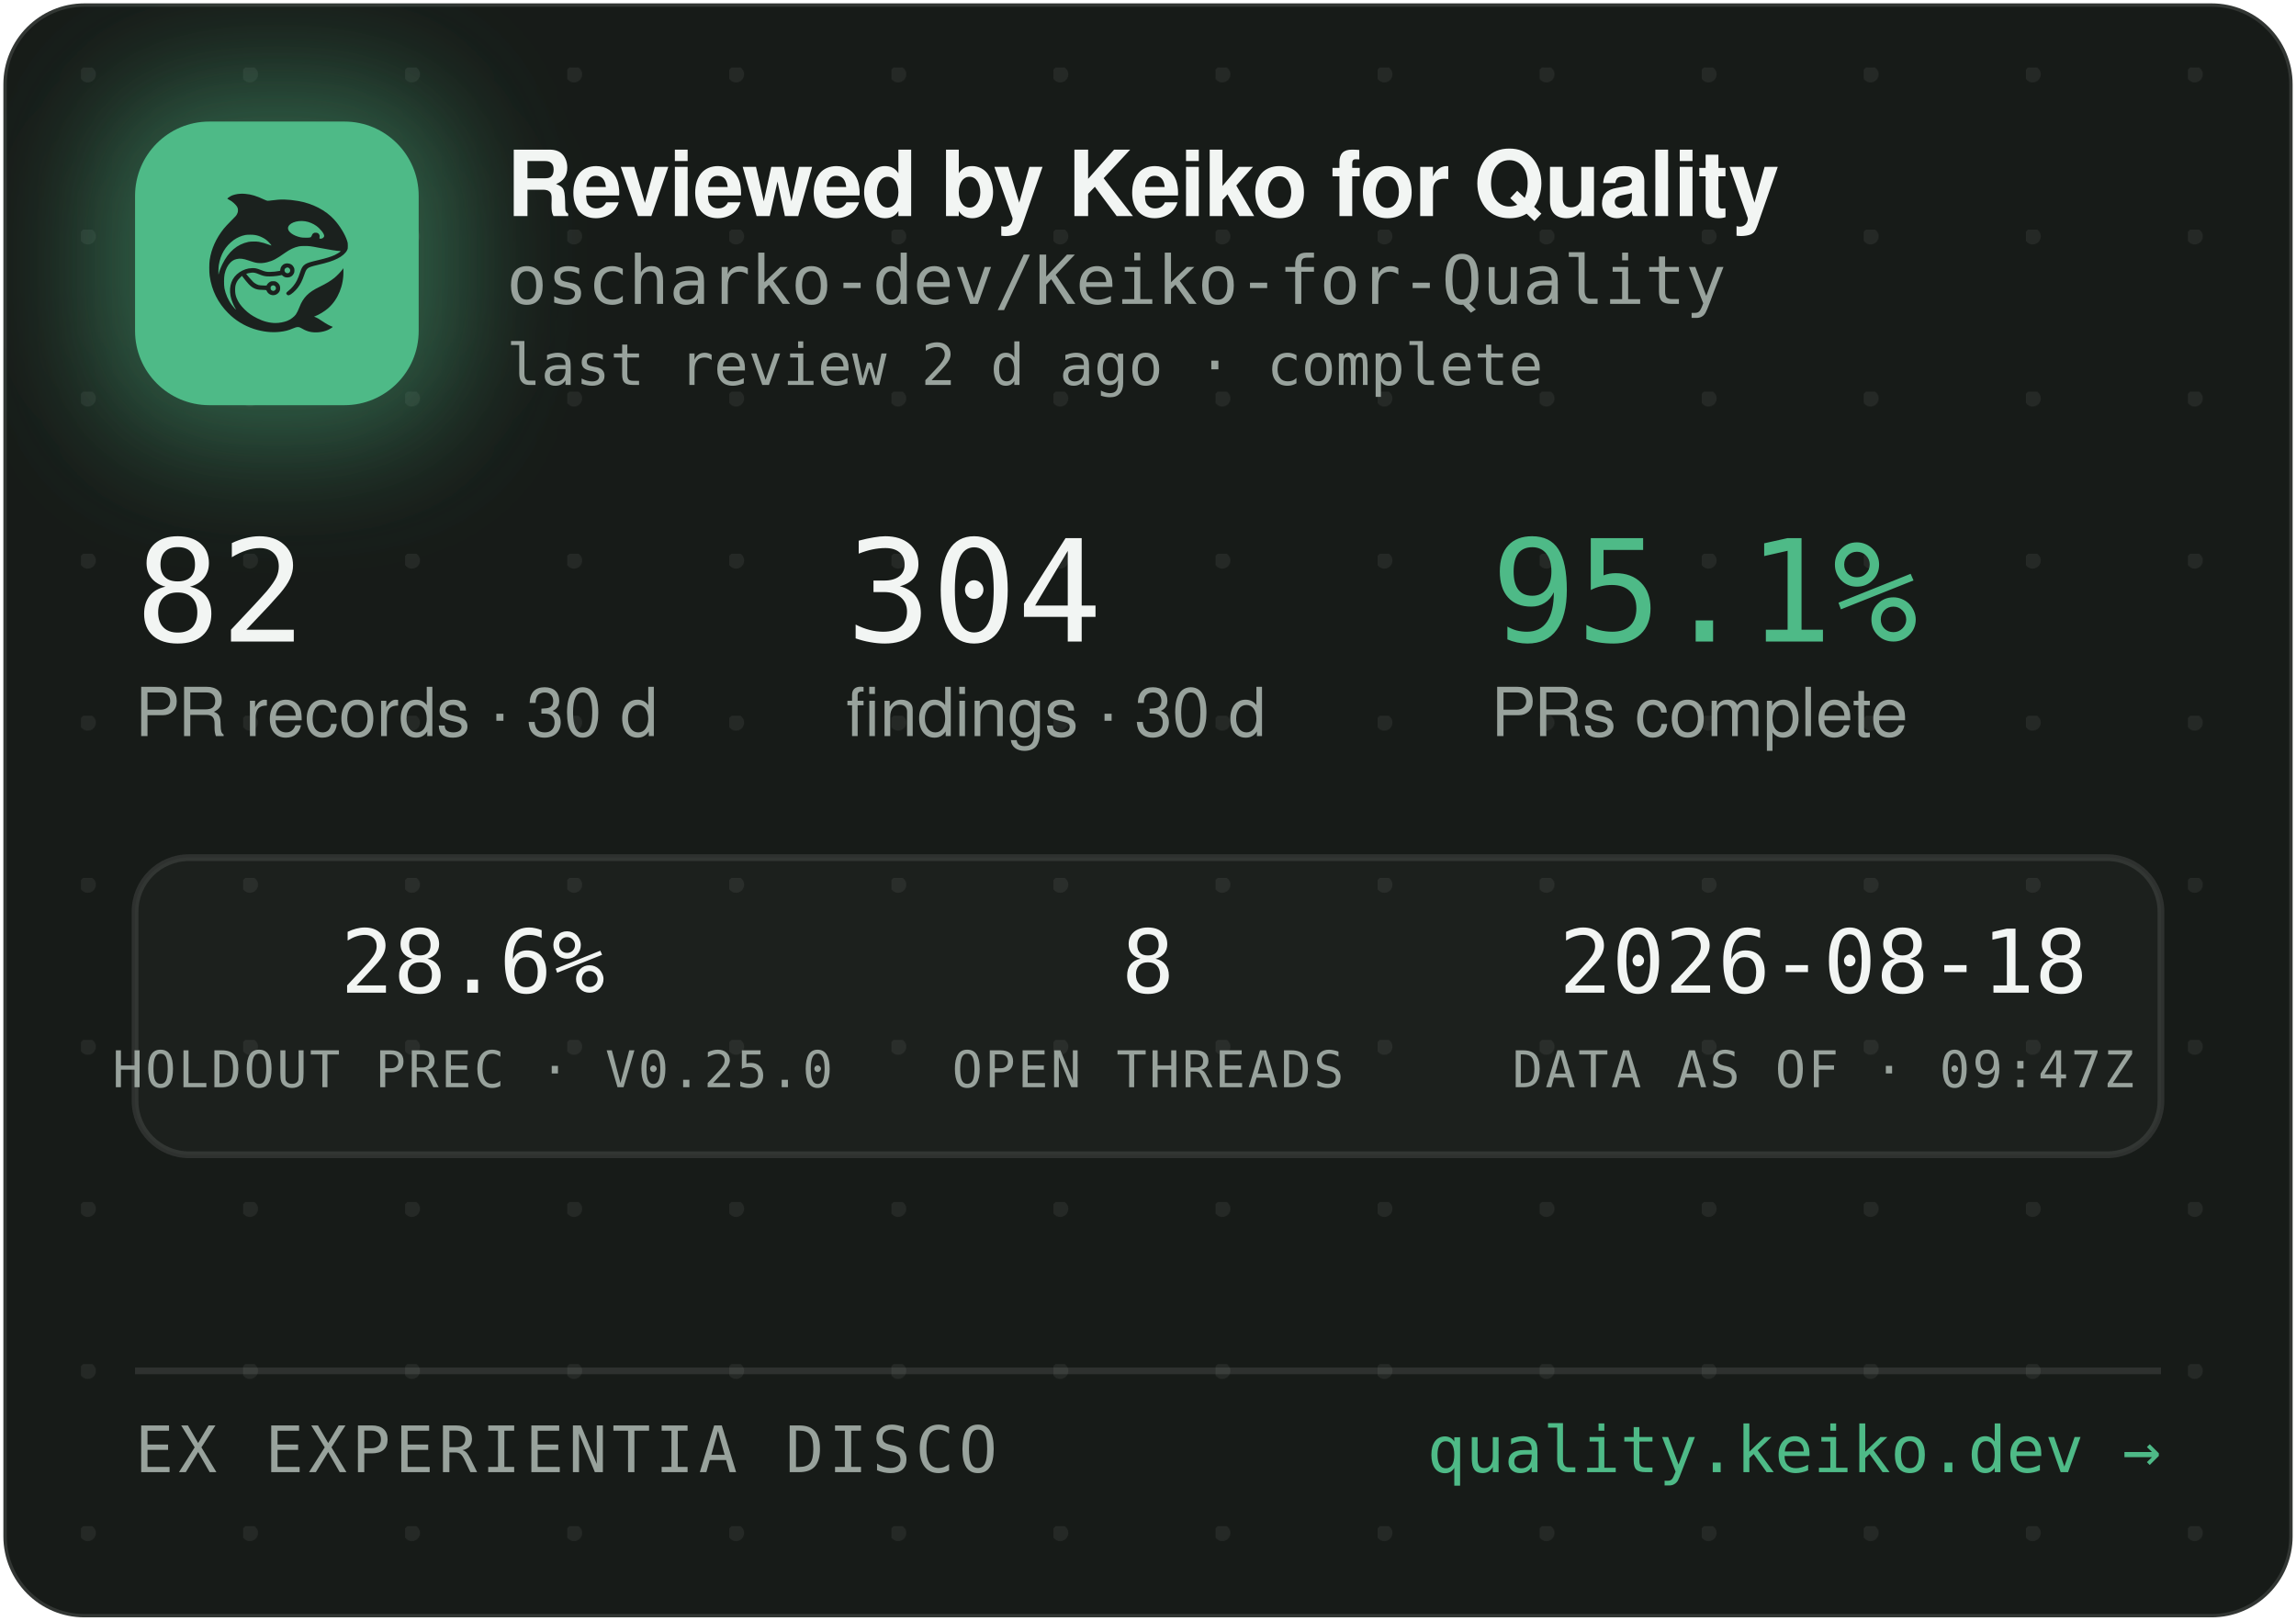
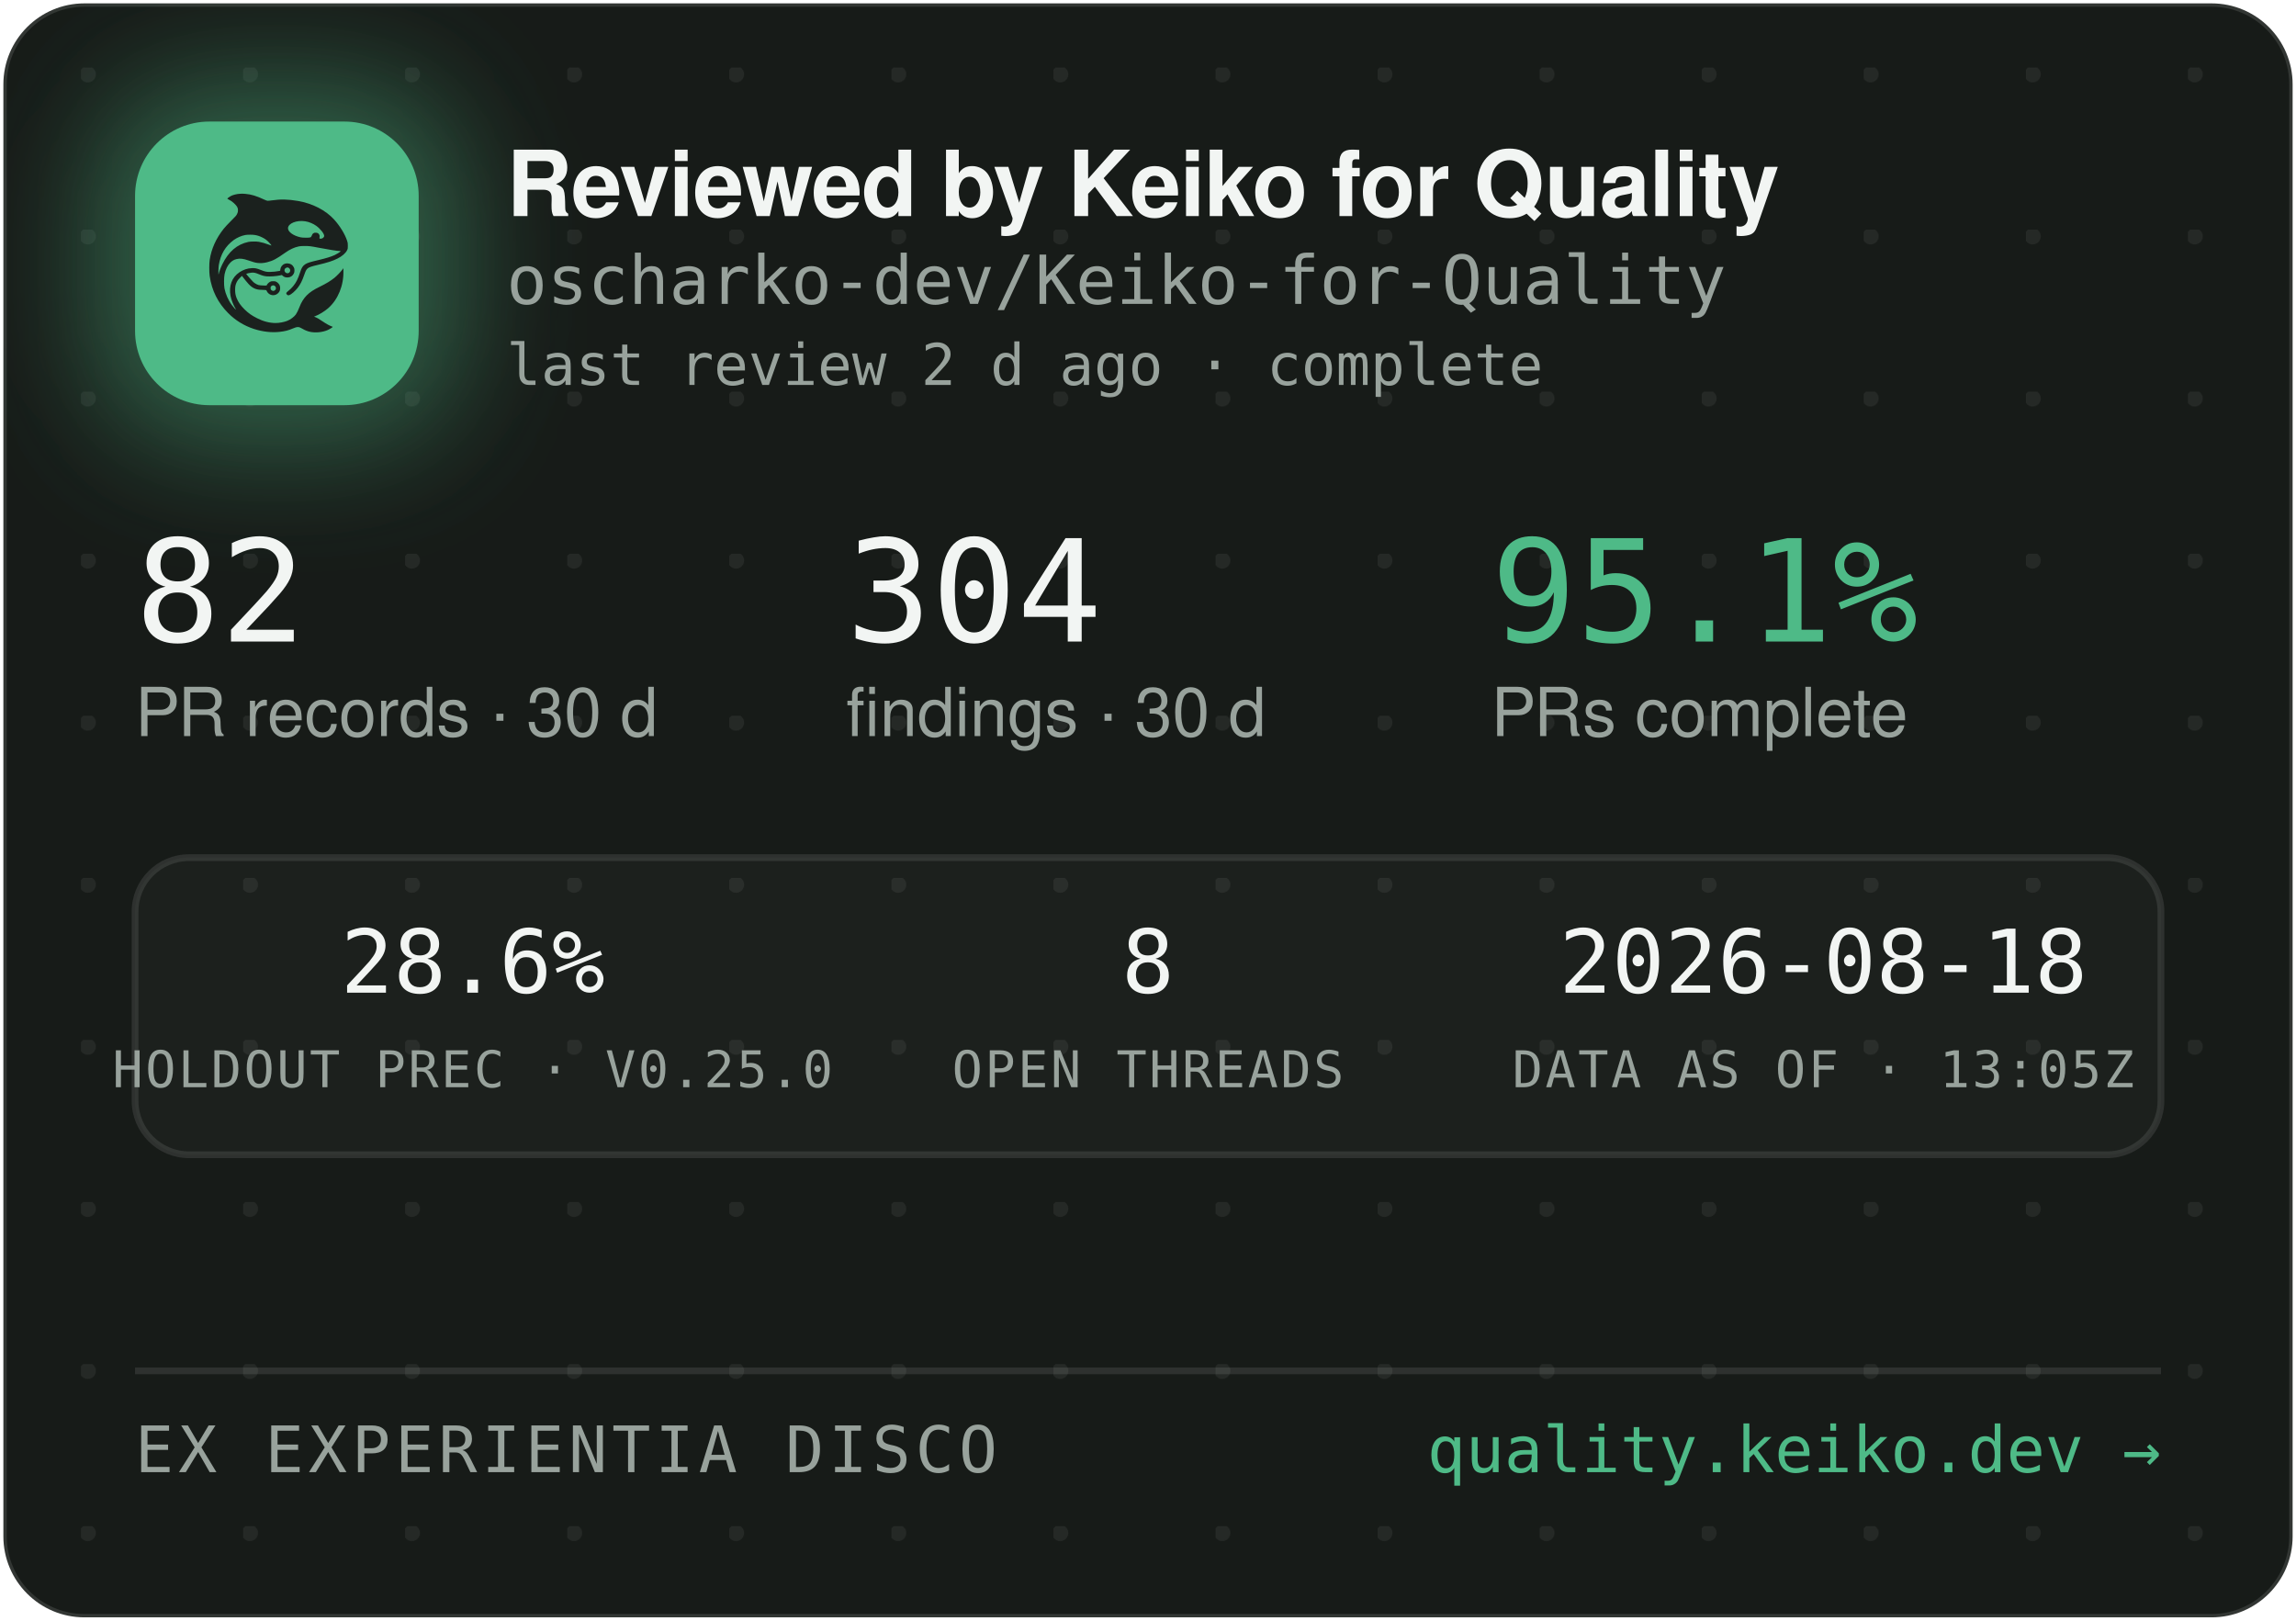
<svg xmlns="http://www.w3.org/2000/svg" width="340" height="240" viewBox="0 0 340 240" role="img" aria-label="Reviewed by Keiko for Quality — oscharko-dev/Keiko-for-Quality">
  <defs>
    <pattern id="dots" width="24" height="24" patternUnits="userSpaceOnUse" x="12" y="10">
      <circle cx="1" cy="1" r="1.2" fill="rgba(233,237,235,0.07)" />
    </pattern>
    <filter id="glow" x="-60%" y="-60%" width="220%" height="220%">
      <feGaussianBlur stdDeviation="9" />
    </filter>
    <clipPath id="card">
      <rect x="0.5" y="0.5" width="339" height="239" rx="12" />
    </clipPath>
  </defs>
  <rect x="0.5" y="0.5" width="339" height="239" rx="12" fill="#171B18" stroke="rgba(255,255,255,0.12)" />
  <rect x="0.5" y="0.5" width="339" height="239" rx="12" fill="url(#dots)" />
  <g clip-path="url(#card)">
    <rect x="14" y="12" width="54" height="54" rx="16" fill="rgba(78,186,135,0.45)" filter="url(#glow)" />
    <rect x="20" y="18" width="42" height="42" rx="11" fill="#4EBA87" />
    <g transform="translate(24,22) scale(0.03320312)">
      <g transform="translate(1024 0) scale(-1 1)">
        <g transform="translate(1024, 1024) scale(-0.1, -0.1)" fill="#1B211E" stroke="none">
          <path d="M3465 8223 c-144 -8 -314 -52 -408 -105 -69 -39 -146 -99 -146 -113 0 -5 30 -24 68 -42 146 -70 323 -229 377 -340 25 -49 29 -70 29 -138 -1 -72 -5 -88 -39 -160 -36 -75 -54 -95 -265 -305 -134 -132 -270 -279 -331 -355 -339 -425 -552 -896 -626 -1390 -25 -165 -25 -549 0 -720 92 -645 368 -1196 826 -1655 322 -324 710 -562 1145 -704 389 -126 793 -172 1155 -130 235 27 377 63 579 149 205 87 268 86 423 -7 102 -62 231 -115 335 -138 247 -56 562 -26 794 74 92 40 244 136 232 146 -4 3 -26 12 -48 19 -86 28 -246 116 -385 211 -162 112 -284 182 -357 207 l-48 17 40 15 c185 70 436 223 595 363 438 386 695 1014 678 1663 l-3 120 -50 -70 c-64 -90 -248 -280 -350 -362 -171 -136 -366 -255 -645 -391 -288 -140 -442 -243 -590 -391 -136 -137 -247 -316 -325 -526 -47 -127 -114 -262 -160 -326 -79 -107 -237 -224 -384 -283 -136 -55 -355 -96 -514 -96 -274 0 -548 71 -832 215 -242 123 -375 216 -553 389 -175 171 -287 332 -361 517 -44 114 -63 216 -63 359 0 152 17 233 74 350 35 70 59 102 136 179 l95 94 21 -29 c55 -75 219 -277 277 -338 171 -183 337 -256 582 -256 56 0 126 -3 155 -7 53 -6 54 -7 76 -57 30 -66 97 -128 172 -156 151 -57 318 11 395 160 33 62 34 193 3 261 -30 64 -88 125 -148 157 -44 23 -63 27 -141 27 -78 0 -97 -4 -140 -27 -58 -30 -131 -105 -141 -142 -6 -25 -8 -26 -93 -26 -47 0 -131 5 -186 10 -87 8 -111 15 -182 51 -45 22 -109 66 -143 96 -59 53 -326 361 -319 367 14 11 179 47 241 52 102 9 177 -7 318 -66 158 -66 243 -89 357 -99 157 -12 413 5 582 40 l93 19 44 -39 c59 -52 135 -75 228 -69 117 8 212 72 262 176 23 47 28 71 28 138 0 70 -4 89 -29 138 -55 110 -145 167 -270 174 -65 3 -91 0 -137 -18 -107 -40 -183 -140 -195 -257 l-6 -52 -51 -11 c-104 -23 -285 -41 -411 -42 -149 -1 -211 12 -402 88 -186 74 -256 88 -403 81 -193 -8 -377 -70 -546 -182 -342 -228 -485 -611 -399 -1064 30 -157 119 -388 209 -541 20 -35 35 -64 33 -66 -8 -8 -111 108 -190 214 -154 206 -278 489 -324 737 -28 154 -25 492 6 635 46 216 133 391 256 514 82 82 161 128 271 156 152 39 300 23 529 -57 217 -76 308 -101 410 -114 137 -17 284 -7 426 30 272 70 414 145 809 425 217 153 399 238 610 283 64 14 129 18 265 18 197 0 269 -9 615 -76 461 -89 843 -149 952 -149 41 0 41 0 23 -20 -28 -31 -169 -119 -254 -158 -167 -77 -388 -145 -716 -222 -399 -93 -508 -128 -608 -194 -102 -68 -160 -160 -217 -346 -35 -115 -102 -286 -149 -378 -85 -168 -227 -341 -377 -458 -105 -82 -115 -107 -69 -162 29 -34 65 -44 109 -29 86 29 261 181 371 322 126 162 201 309 295 581 61 176 90 232 145 283 62 57 163 93 470 165 439 104 640 169 863 278 206 100 368 240 434 375 32 67 33 71 33 198 -1 120 -3 138 -34 229 -98 294 -319 655 -573 936 -381 421 -968 723 -1618 834 -448 76 -767 83 -1169 25 -80 -12 -165 -19 -190 -17 -26 3 -90 26 -146 53 -343 162 -576 233 -842 255 -114 9 -141 10 -248 3z m2926 -1227 c164 -27 346 -102 485 -202 181 -129 354 -348 354 -448 0 -64 -75 -126 -154 -126 -60 0 -63 4 -52 70 8 50 7 65 -9 100 -29 64 -74 93 -151 98 -54 4 -70 1 -107 -21 -42 -25 -61 -52 -91 -129 -25 -64 -55 -73 -246 -73 -121 0 -187 5 -248 18 -318 70 -556 242 -556 402 0 218 388 374 775 311z m-2249 -611 c119 -21 208 -50 321 -106 114 -56 177 -100 266 -184 67 -63 157 -173 148 -181 -2 -3 -61 18 -130 45 -131 52 -298 100 -427 122 -113 20 -367 17 -470 -4 -502 -106 -885 -433 -1160 -992 -70 -142 -160 -379 -160 -424 0 -9 -5 -23 -11 -31 -13 -19 -5 316 10 410 80 482 295 846 661 1117 145 107 350 197 522 228 100 18 326 18 430 0z m1485 -1456 c95 -36 119 -159 42 -223 -78 -66 -209 -1 -209 104 0 60 33 100 99 121 36 10 36 10 68 -2z m-591 -822 c29 -26 37 -42 40 -77 6 -54 -9 -86 -55 -117 -41 -28 -70 -29 -119 -4 -44 22 -62 55 -62 112 0 51 13 75 53 99 50 31 101 26 143 -13z" />
        </g>
      </g>
    </g>
    <text x="75" y="32" font-family="-apple-system,'Segoe UI',Helvetica,Arial,sans-serif" font-size="13.5" font-weight="650" letter-spacing="-0.14" fill="#F2F5F3">Reviewed by Keiko for Quality</text>
    <text x="75" y="45" font-family="'JetBrains Mono',SFMono-Regular,Consolas,Menlo,monospace" font-size="10" fill="#98A29C">oscharko-dev/Keiko-for-Quality</text>
    <text x="75" y="57" font-family="'JetBrains Mono',SFMono-Regular,Consolas,Menlo,monospace" font-size="8.5" fill="#98A29C">last review 2 d ago · complete</text>
    <text x="20" y="95" font-family="'JetBrains Mono',SFMono-Regular,Consolas,Menlo,monospace" font-size="21" fill="#F2F5F3">82</text>
    <text x="20" y="109" font-family="-apple-system,'Segoe UI',Helvetica,Arial,sans-serif" font-size="10" fill="#98A29C">PR records · 30 d</text>
    <text x="125.3" y="95" font-family="'JetBrains Mono',SFMono-Regular,Consolas,Menlo,monospace" font-size="21" fill="#F2F5F3">304</text>
    <text x="125.3" y="109" font-family="-apple-system,'Segoe UI',Helvetica,Arial,sans-serif" font-size="10" fill="#98A29C">findings · 30 d</text>
    <text x="220.8" y="95" font-family="'JetBrains Mono',SFMono-Regular,Consolas,Menlo,monospace" font-size="21" fill="#4EBA87">95.1%</text>
    <text x="220.8" y="109" font-family="-apple-system,'Segoe UI',Helvetica,Arial,sans-serif" font-size="10" fill="#98A29C">PRs complete</text>
    <rect x="20" y="127" width="300" height="44" rx="8" fill="rgba(255,255,255,0.025)" stroke="rgba(255,255,255,0.1)" />
    <text x="70" y="147" text-anchor="middle" font-family="'JetBrains Mono',SFMono-Regular,Consolas,Menlo,monospace" font-size="13" fill="#F2F5F3">28.6%</text>
    <text x="70" y="161" text-anchor="middle" font-family="'JetBrains Mono',SFMono-Regular,Consolas,Menlo,monospace" font-size="7.5" letter-spacing="0.35" fill="#98A29C">HOLDOUT PREC · V0.25.0</text>
    <text x="170" y="147" text-anchor="middle" font-family="'JetBrains Mono',SFMono-Regular,Consolas,Menlo,monospace" font-size="13" fill="#F2F5F3">8</text>
    <text x="170" y="161" text-anchor="middle" font-family="'JetBrains Mono',SFMono-Regular,Consolas,Menlo,monospace" font-size="7.5" letter-spacing="0.35" fill="#98A29C">OPEN THREADS</text>
    <text x="270" y="147" text-anchor="middle" font-family="'JetBrains Mono',SFMono-Regular,Consolas,Menlo,monospace" font-size="13" fill="#F2F5F3">2026-08-18</text>
-     <text x="270" y="161" text-anchor="middle" font-family="'JetBrains Mono',SFMono-Regular,Consolas,Menlo,monospace" font-size="7.5" letter-spacing="0.35" fill="#98A29C">DATA AS OF · 09:47Z</text>
+     <text x="270" y="161" text-anchor="middle" font-family="'JetBrains Mono',SFMono-Regular,Consolas,Menlo,monospace" font-size="7.5" letter-spacing="0.35" fill="#98A29C">DATA AS OF · 13:05Z</text>
    <line x1="20" y1="203" x2="320" y2="203" stroke="rgba(255,255,255,0.1)" />
    <text x="20" y="218" font-family="'JetBrains Mono',SFMono-Regular,Consolas,Menlo,monospace" font-size="9.5" letter-spacing="0.7" fill="#98A29C">EX EXPERIENTIA DISCO</text>
    <text x="320" y="218" text-anchor="end" font-family="'JetBrains Mono',SFMono-Regular,Consolas,Menlo,monospace" font-size="9.5" fill="#4EBA87">quality.keiko.dev →</text>
  </g>
</svg>
